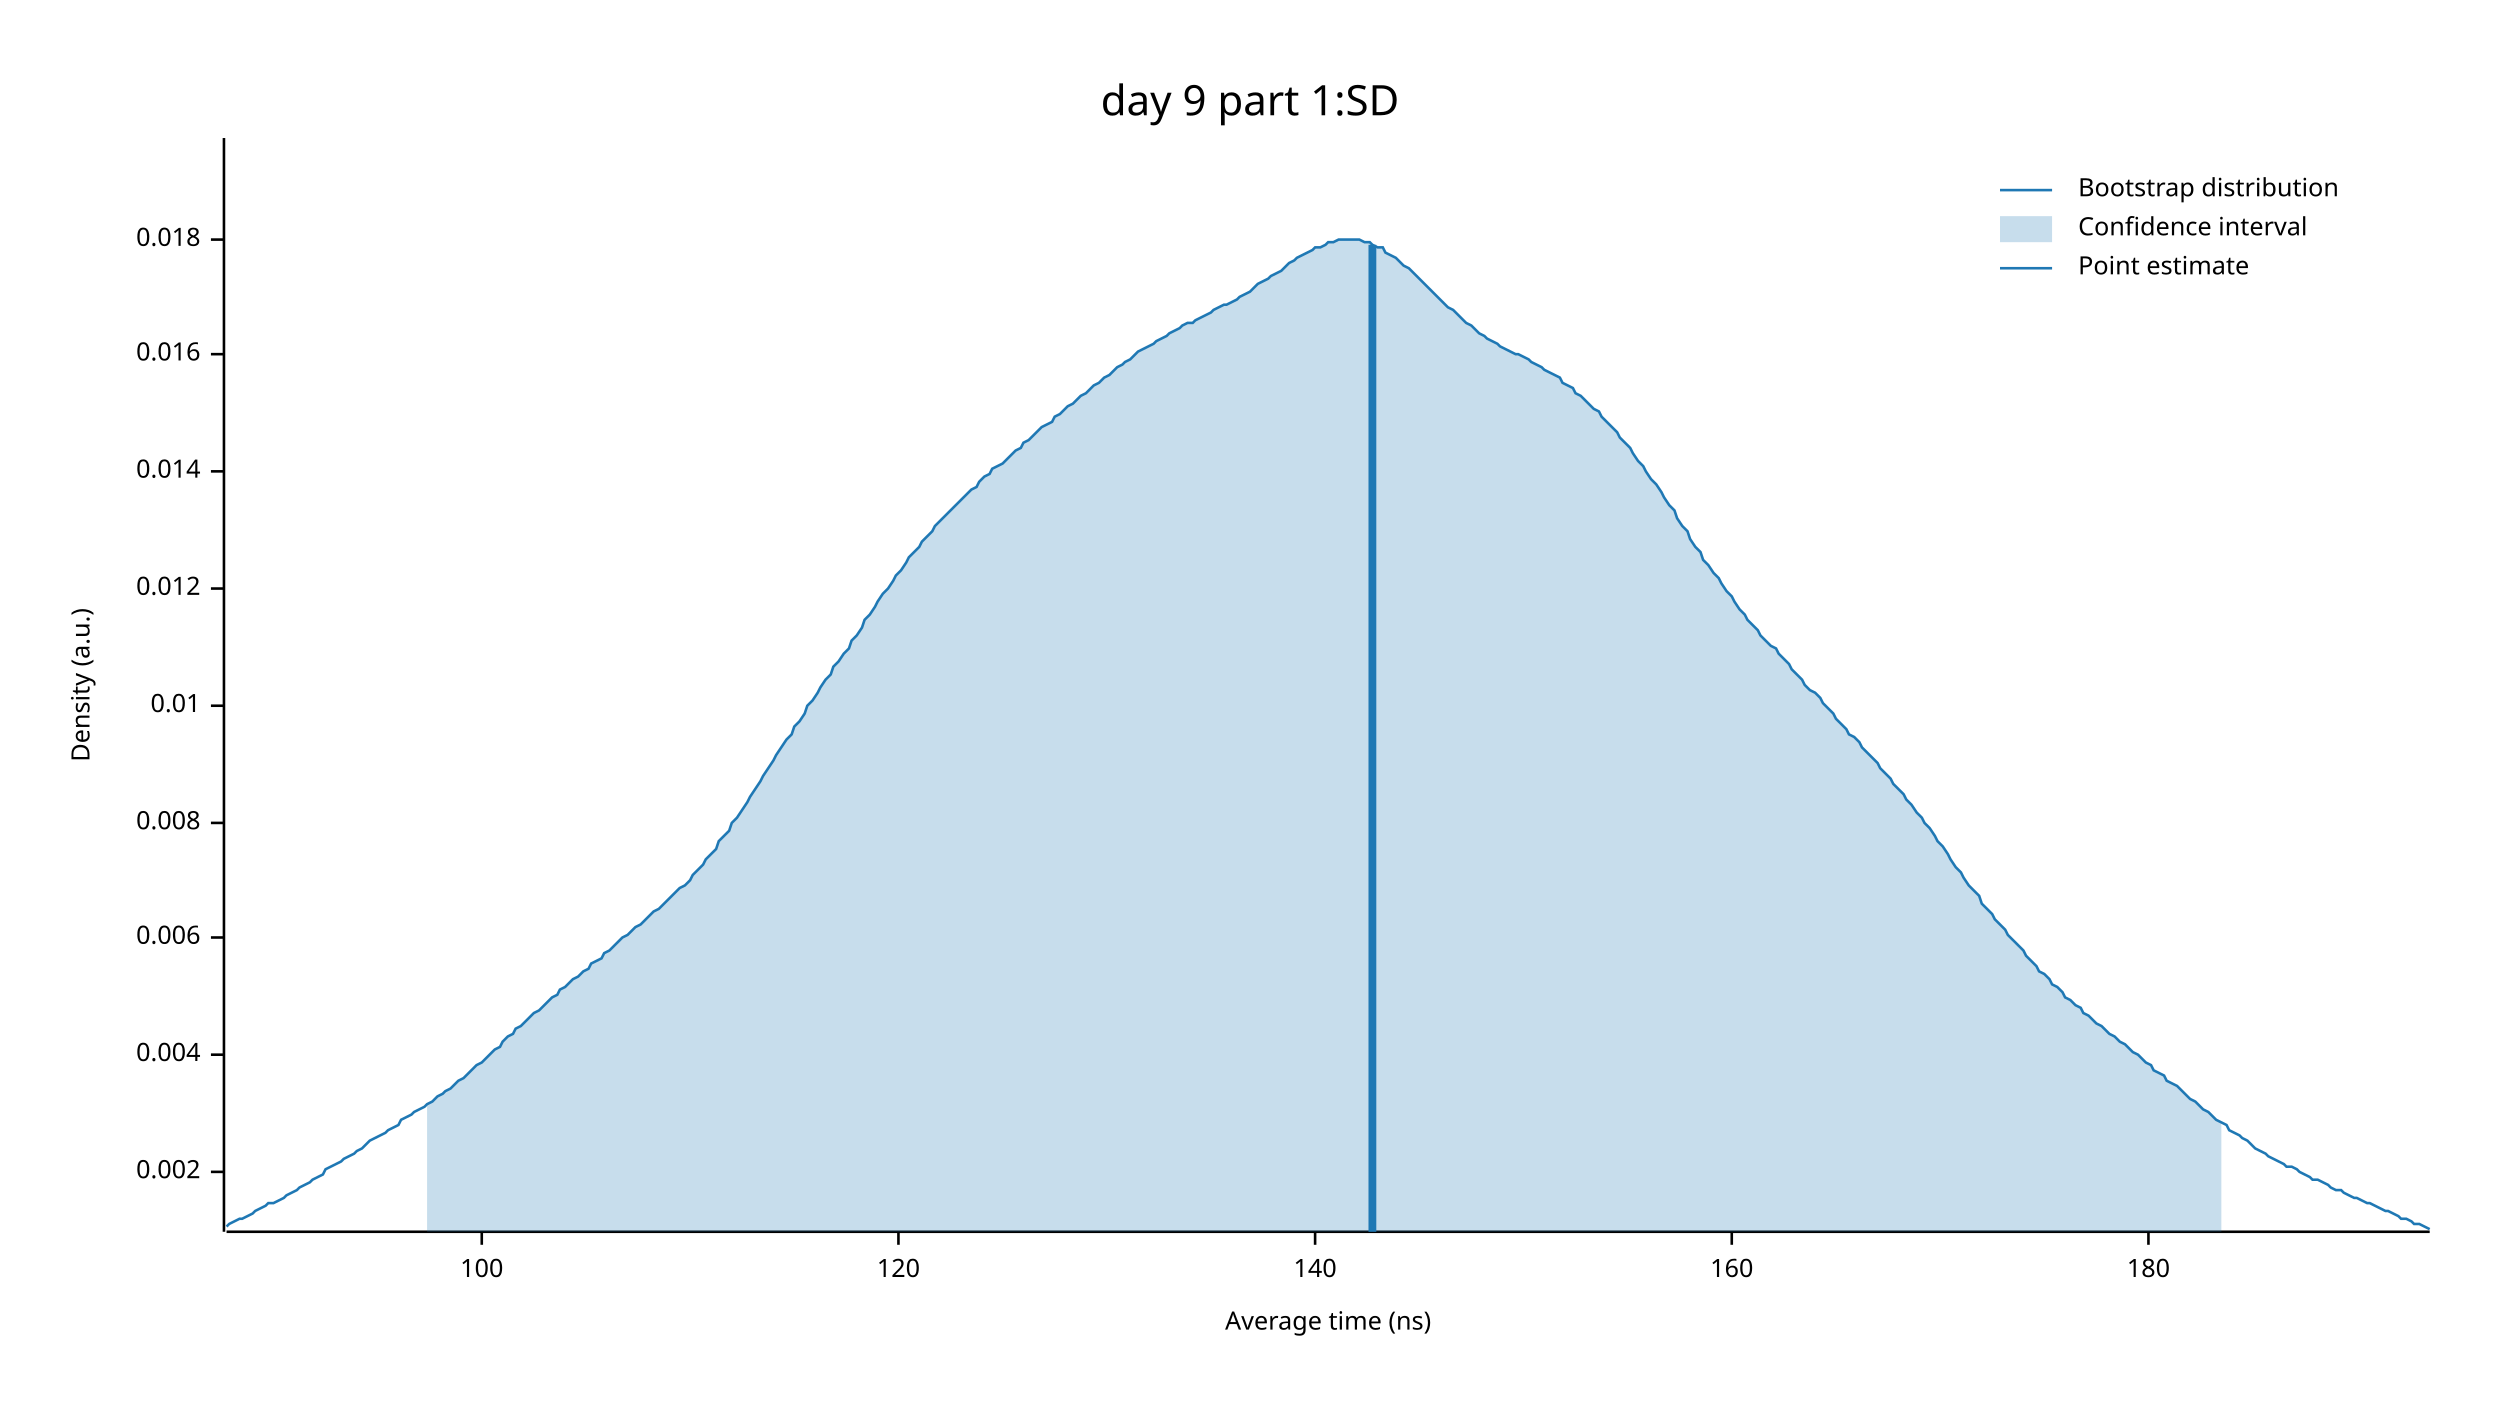
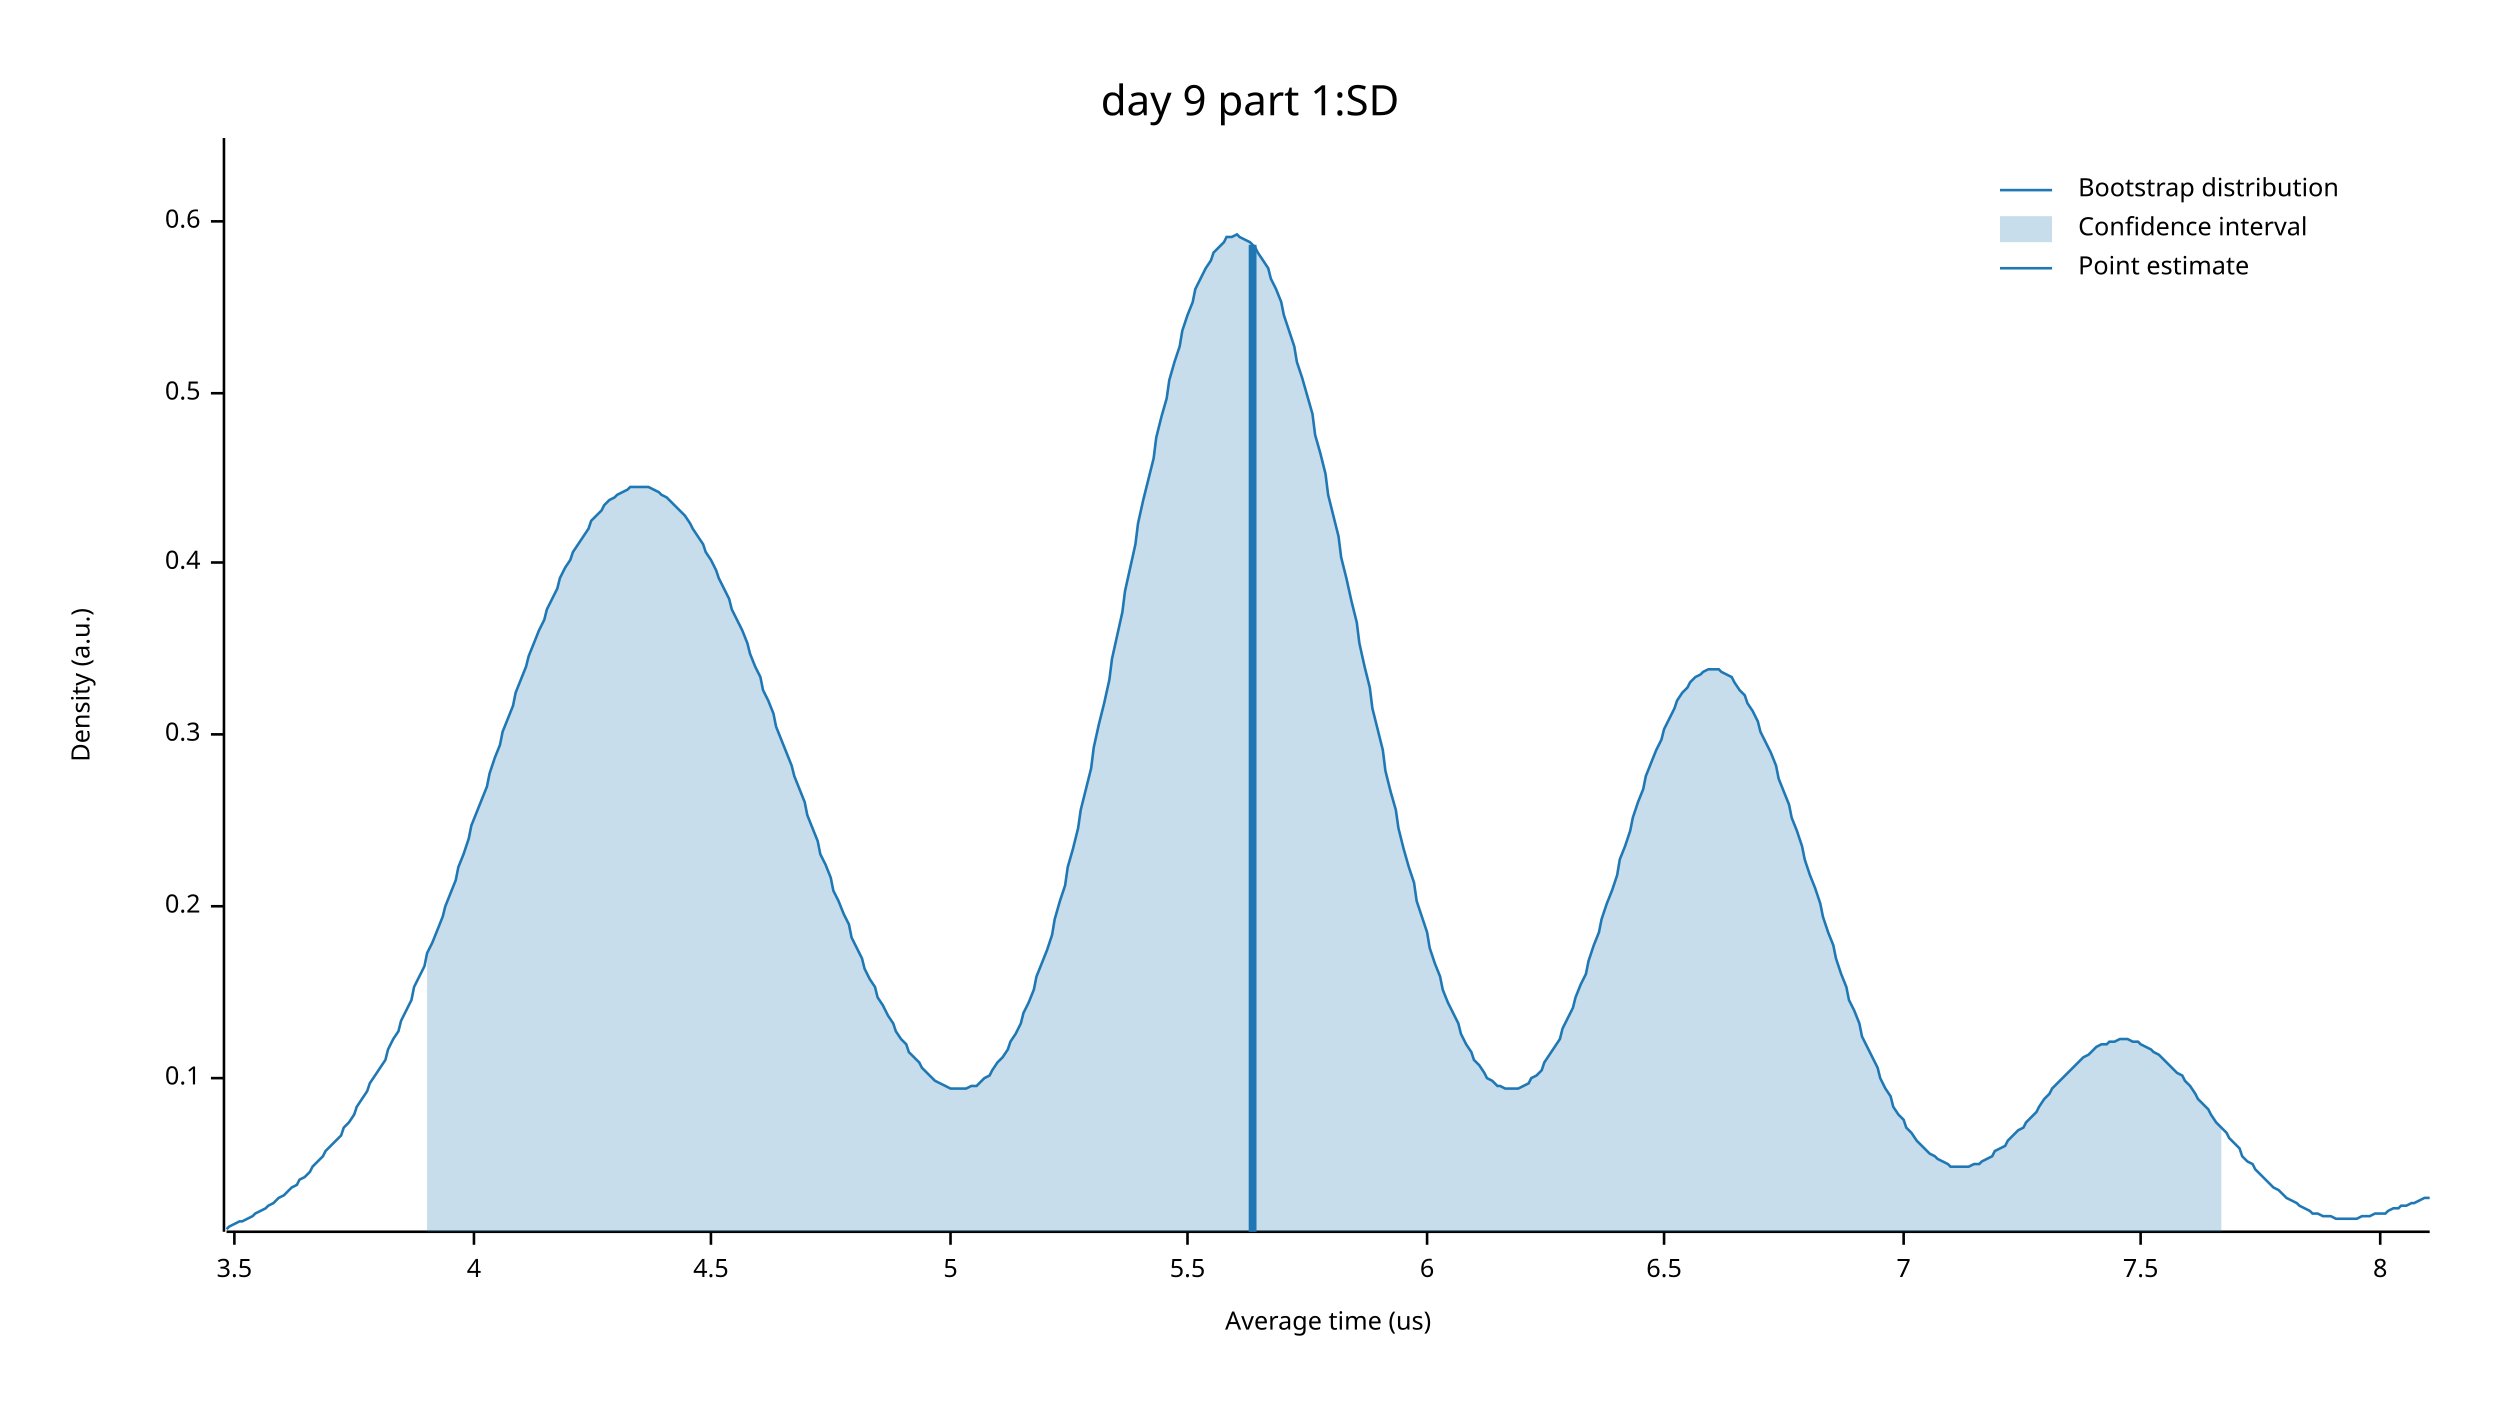
<svg xmlns="http://www.w3.org/2000/svg" width="960" height="540" viewBox="0 0 960 540">
  <text x="480" y="32" dy="0.76em" text-anchor="middle" font-family="sans-serif" font-size="16.129" opacity="1" fill="#000000">
day 9 part 1:SD
</text>
  <text x="27" y="263" dy="0.76em" text-anchor="middle" font-family="sans-serif" font-size="9.677" opacity="1" fill="#000000" transform="rotate(270, 27, 263)">
Density (a.u.)
</text>
  <text x="510" y="513" dy="-0.5ex" text-anchor="middle" font-family="sans-serif" font-size="9.677" opacity="1" fill="#000000">
- Average time (ns)
+ Average time (us)
</text>
  <polyline fill="none" opacity="1" stroke="#000000" stroke-width="1" points="86,53 86,473 " />
-   <text x="77" y="450" dy="0.5ex" text-anchor="end" font-family="sans-serif" font-size="9.677" opacity="1" fill="#000000">
- 0.002
+   <text x="77" y="414" dy="0.5ex" text-anchor="end" font-family="sans-serif" font-size="9.677" opacity="1" fill="#000000">
+ 0.1
</text>
-   <polyline fill="none" opacity="1" stroke="#000000" stroke-width="1" points="81,450 86,450 " />
-   <text x="77" y="405" dy="0.5ex" text-anchor="end" font-family="sans-serif" font-size="9.677" opacity="1" fill="#000000">
- 0.004
+   <polyline fill="none" opacity="1" stroke="#000000" stroke-width="1" points="81,414 86,414 " />
+   <text x="77" y="348" dy="0.5ex" text-anchor="end" font-family="sans-serif" font-size="9.677" opacity="1" fill="#000000">
+ 0.2
</text>
-   <polyline fill="none" opacity="1" stroke="#000000" stroke-width="1" points="81,405 86,405 " />
-   <text x="77" y="360" dy="0.5ex" text-anchor="end" font-family="sans-serif" font-size="9.677" opacity="1" fill="#000000">
- 0.006
+   <polyline fill="none" opacity="1" stroke="#000000" stroke-width="1" points="81,348 86,348 " />
+   <text x="77" y="282" dy="0.5ex" text-anchor="end" font-family="sans-serif" font-size="9.677" opacity="1" fill="#000000">
+ 0.3
</text>
-   <polyline fill="none" opacity="1" stroke="#000000" stroke-width="1" points="81,360 86,360 " />
-   <text x="77" y="316" dy="0.5ex" text-anchor="end" font-family="sans-serif" font-size="9.677" opacity="1" fill="#000000">
- 0.008
+   <polyline fill="none" opacity="1" stroke="#000000" stroke-width="1" points="81,282 86,282 " />
+   <text x="77" y="216" dy="0.5ex" text-anchor="end" font-family="sans-serif" font-size="9.677" opacity="1" fill="#000000">
+ 0.4
</text>
-   <polyline fill="none" opacity="1" stroke="#000000" stroke-width="1" points="81,316 86,316 " />
-   <text x="77" y="271" dy="0.5ex" text-anchor="end" font-family="sans-serif" font-size="9.677" opacity="1" fill="#000000">
- 0.01
+   <polyline fill="none" opacity="1" stroke="#000000" stroke-width="1" points="81,216 86,216 " />
+   <text x="77" y="151" dy="0.5ex" text-anchor="end" font-family="sans-serif" font-size="9.677" opacity="1" fill="#000000">
+ 0.5
</text>
-   <polyline fill="none" opacity="1" stroke="#000000" stroke-width="1" points="81,271 86,271 " />
-   <text x="77" y="226" dy="0.5ex" text-anchor="end" font-family="sans-serif" font-size="9.677" opacity="1" fill="#000000">
- 0.012
+   <polyline fill="none" opacity="1" stroke="#000000" stroke-width="1" points="81,151 86,151 " />
+   <text x="77" y="85" dy="0.5ex" text-anchor="end" font-family="sans-serif" font-size="9.677" opacity="1" fill="#000000">
+ 0.6
</text>
-   <polyline fill="none" opacity="1" stroke="#000000" stroke-width="1" points="81,226 86,226 " />
-   <text x="77" y="181" dy="0.5ex" text-anchor="end" font-family="sans-serif" font-size="9.677" opacity="1" fill="#000000">
- 0.014
+   <polyline fill="none" opacity="1" stroke="#000000" stroke-width="1" points="81,85 86,85 " />
+   <polyline fill="none" opacity="1" stroke="#000000" stroke-width="1" points="87,473 933,473 " />
+   <text x="90" y="483" dy="0.76em" text-anchor="middle" font-family="sans-serif" font-size="9.677" opacity="1" fill="#000000">
+ 3.5
</text>
-   <polyline fill="none" opacity="1" stroke="#000000" stroke-width="1" points="81,181 86,181 " />
-   <text x="77" y="136" dy="0.5ex" text-anchor="end" font-family="sans-serif" font-size="9.677" opacity="1" fill="#000000">
- 0.016
+   <polyline fill="none" opacity="1" stroke="#000000" stroke-width="1" points="90,473 90,478 " />
+   <text x="182" y="483" dy="0.76em" text-anchor="middle" font-family="sans-serif" font-size="9.677" opacity="1" fill="#000000">
+ 4
</text>
-   <polyline fill="none" opacity="1" stroke="#000000" stroke-width="1" points="81,136 86,136 " />
-   <text x="77" y="92" dy="0.5ex" text-anchor="end" font-family="sans-serif" font-size="9.677" opacity="1" fill="#000000">
- 0.018
+   <polyline fill="none" opacity="1" stroke="#000000" stroke-width="1" points="182,473 182,478 " />
+   <text x="273" y="483" dy="0.76em" text-anchor="middle" font-family="sans-serif" font-size="9.677" opacity="1" fill="#000000">
+ 4.5
</text>
-   <polyline fill="none" opacity="1" stroke="#000000" stroke-width="1" points="81,92 86,92 " />
-   <polyline fill="none" opacity="1" stroke="#000000" stroke-width="1" points="87,473 933,473 " />
-   <text x="185" y="483" dy="0.76em" text-anchor="middle" font-family="sans-serif" font-size="9.677" opacity="1" fill="#000000">
- 100
+   <polyline fill="none" opacity="1" stroke="#000000" stroke-width="1" points="273,473 273,478 " />
+   <text x="365" y="483" dy="0.76em" text-anchor="middle" font-family="sans-serif" font-size="9.677" opacity="1" fill="#000000">
+ 5
</text>
-   <polyline fill="none" opacity="1" stroke="#000000" stroke-width="1" points="185,473 185,478 " />
-   <text x="345" y="483" dy="0.76em" text-anchor="middle" font-family="sans-serif" font-size="9.677" opacity="1" fill="#000000">
- 120
+   <polyline fill="none" opacity="1" stroke="#000000" stroke-width="1" points="365,473 365,478 " />
+   <text x="456" y="483" dy="0.76em" text-anchor="middle" font-family="sans-serif" font-size="9.677" opacity="1" fill="#000000">
+ 5.5
</text>
-   <polyline fill="none" opacity="1" stroke="#000000" stroke-width="1" points="345,473 345,478 " />
-   <text x="505" y="483" dy="0.76em" text-anchor="middle" font-family="sans-serif" font-size="9.677" opacity="1" fill="#000000">
- 140
+   <polyline fill="none" opacity="1" stroke="#000000" stroke-width="1" points="456,473 456,478 " />
+   <text x="548" y="483" dy="0.76em" text-anchor="middle" font-family="sans-serif" font-size="9.677" opacity="1" fill="#000000">
+ 6
</text>
-   <polyline fill="none" opacity="1" stroke="#000000" stroke-width="1" points="505,473 505,478 " />
-   <text x="665" y="483" dy="0.76em" text-anchor="middle" font-family="sans-serif" font-size="9.677" opacity="1" fill="#000000">
- 160
+   <polyline fill="none" opacity="1" stroke="#000000" stroke-width="1" points="548,473 548,478 " />
+   <text x="639" y="483" dy="0.76em" text-anchor="middle" font-family="sans-serif" font-size="9.677" opacity="1" fill="#000000">
+ 6.5
</text>
-   <polyline fill="none" opacity="1" stroke="#000000" stroke-width="1" points="665,473 665,478 " />
-   <text x="825" y="483" dy="0.76em" text-anchor="middle" font-family="sans-serif" font-size="9.677" opacity="1" fill="#000000">
- 180
+   <polyline fill="none" opacity="1" stroke="#000000" stroke-width="1" points="639,473 639,478 " />
+   <text x="731" y="483" dy="0.76em" text-anchor="middle" font-family="sans-serif" font-size="9.677" opacity="1" fill="#000000">
+ 7
</text>
-   <polyline fill="none" opacity="1" stroke="#000000" stroke-width="1" points="825,473 825,478 " />
-   <polyline fill="none" opacity="1" stroke="#1F78B4" stroke-width="1" points="87,471 88,470 90,469 92,468 93,468 95,467 97,466 98,465 100,464 102,463 103,462 105,462 107,461 109,460 110,459 112,458 114,457 115,456 117,455 119,454 120,453 122,452 124,451 125,449 127,448 129,447 131,446 132,445 134,444 136,443 137,442 139,441 141,439 142,438 144,437 146,436 148,435 149,434 151,433 153,432 154,430 156,429 158,428 159,427 161,426 163,425 164,424 166,423 168,421 170,420 171,419 173,418 175,416 176,415 178,414 180,412 181,411 183,409 185,408 187,406 188,405 190,403 192,402 193,400 195,398 197,397 198,395 200,394 202,392 203,391 205,389 207,388 209,386 210,385 212,383 214,382 215,380 217,379 219,377 220,376 222,375 224,373 226,372 227,370 229,369 231,368 232,366 234,365 236,363 237,362 239,360 241,359 242,358 244,356 246,355 248,353 249,352 251,350 253,349 254,348 256,346 258,344 259,343 261,341 263,340 265,338 266,336 268,334 270,332 271,330 273,328 275,326 276,323 278,321 280,319 281,316 283,314 285,311 287,308 288,306 290,303 292,300 293,298 295,295 297,292 298,290 300,287 302,284 304,282 305,279 307,277 309,274 310,271 312,269 314,266 315,264 317,261 319,259 320,256 322,254 324,251 326,249 327,246 329,244 331,241 332,238 334,236 336,233 337,231 339,228 341,226 343,223 344,221 346,219 348,216 349,214 351,212 353,210 354,208 356,206 358,204 359,202 361,200 363,198 365,196 366,195 368,193 370,191 371,190 373,188 375,187 376,185 378,183 380,182 381,180 383,179 385,178 387,176 388,175 390,173 392,172 393,170 395,169 397,167 398,166 400,164 402,163 404,162 405,160 407,159 409,157 410,156 412,155 414,153 415,152 417,151 419,149 420,148 422,147 424,145 426,144 427,143 429,141 431,140 432,139 434,138 436,136 437,135 439,134 441,133 443,132 444,131 446,130 448,129 449,128 451,127 453,126 454,125 456,124 458,124 459,123 461,122 463,121 465,120 466,119 468,118 470,117 471,117 473,116 475,115 476,114 478,113 480,112 482,110 483,109 485,108 487,107 488,106 490,105 492,104 493,103 495,101 497,100 498,99 500,98 502,97 504,96 505,95 507,95 509,94 510,93 512,93 514,92 515,92 517,92 519,92 521,92 522,92 524,93 526,93 527,94 529,95 531,95 532,97 534,98 536,99 537,100 539,102 541,103 543,105 544,106 546,108 548,110 549,111 551,113 553,115 554,116 556,118 558,119 560,121 561,122 563,124 565,125 566,126 568,128 570,129 571,130 573,131 575,132 576,133 578,134 580,135 582,136 583,136 585,137 587,138 588,139 590,140 592,141 593,142 595,143 597,144 599,145 600,147 602,148 604,149 605,151 607,152 609,154 610,155 612,157 614,158 615,160 617,162 619,164 621,166 622,168 624,170 626,172 627,174 629,177 631,179 632,181 634,184 636,186 638,189 639,191 641,194 643,196 644,199 646,202 648,204 649,207 651,210 653,212 654,215 656,217 658,220 660,222 661,224 663,227 665,229 666,231 668,234 670,236 671,238 673,240 675,242 676,244 678,246 680,248 682,249 683,251 685,253 687,255 688,257 690,259 692,261 693,263 695,265 697,266 699,268 700,270 702,272 704,274 705,276 707,278 709,280 710,282 712,283 714,285 715,287 717,289 719,291 721,293 722,295 724,297 726,299 727,301 729,303 731,305 732,307 734,309 736,312 738,314 739,316 741,318 743,321 744,323 746,325 748,328 749,330 751,333 753,335 754,337 756,340 758,342 760,344 761,347 763,349 765,351 766,353 768,355 770,357 771,359 773,361 775,363 777,365 778,367 780,369 782,371 783,373 785,374 787,376 788,378 790,379 792,381 793,383 795,384 797,386 799,387 800,389 802,390 804,392 805,393 807,394 809,396 810,397 812,398 814,400 816,401 817,402 819,404 821,405 822,406 824,408 826,409 827,411 829,412 831,413 832,415 834,416 836,417 838,419 839,420 841,422 843,423 844,424 846,426 848,427 849,428 851,430 853,431 855,432 856,434 858,435 860,436 861,437 863,438 865,440 866,441 868,442 870,443 871,444 873,445 875,446 877,447 878,448 880,448 882,449 883,450 885,451 887,452 888,453 890,453 892,454 894,455 895,456 897,457 899,457 900,458 902,459 904,460 905,460 907,461 909,462 910,462 912,463 914,464 916,465 917,465 919,466 921,467 922,468 924,468 926,469 927,470 929,470 931,471 933,472 " />
-   <polygon opacity="0.25" fill="#1F78B4" points="164,424 166,423 168,421 170,420 171,419 173,418 175,416 176,415 178,414 180,412 181,411 183,409 185,408 187,406 188,405 190,403 192,402 193,400 195,398 197,397 198,395 200,394 202,392 203,391 205,389 207,388 209,386 210,385 212,383 214,382 215,380 217,379 219,377 220,376 222,375 224,373 226,372 227,370 229,369 231,368 232,366 234,365 236,363 237,362 239,360 241,359 242,358 244,356 246,355 248,353 249,352 251,350 253,349 254,348 256,346 258,344 259,343 261,341 263,340 265,338 266,336 268,334 270,332 271,330 273,328 275,326 276,323 278,321 280,319 281,316 283,314 285,311 287,308 288,306 290,303 292,300 293,298 295,295 297,292 298,290 300,287 302,284 304,282 305,279 307,277 309,274 310,271 312,269 314,266 315,264 317,261 319,259 320,256 322,254 324,251 326,249 327,246 329,244 331,241 332,238 334,236 336,233 337,231 339,228 341,226 343,223 344,221 346,219 348,216 349,214 351,212 353,210 354,208 356,206 358,204 359,202 361,200 363,198 365,196 366,195 368,193 370,191 371,190 373,188 375,187 376,185 378,183 380,182 381,180 383,179 385,178 387,176 388,175 390,173 392,172 393,170 395,169 397,167 398,166 400,164 402,163 404,162 405,160 407,159 409,157 410,156 412,155 414,153 415,152 417,151 419,149 420,148 422,147 424,145 426,144 427,143 429,141 431,140 432,139 434,138 436,136 437,135 439,134 441,133 443,132 444,131 446,130 448,129 449,128 451,127 453,126 454,125 456,124 458,124 459,123 461,122 463,121 465,120 466,119 468,118 470,117 471,117 473,116 475,115 476,114 478,113 480,112 482,110 483,109 485,108 487,107 488,106 490,105 492,104 493,103 495,101 497,100 498,99 500,98 502,97 504,96 505,95 507,95 509,94 510,93 512,93 514,92 515,92 517,92 519,92 521,92 522,92 524,93 526,93 527,94 529,95 531,95 532,97 534,98 536,99 537,100 539,102 541,103 543,105 544,106 546,108 548,110 549,111 551,113 553,115 554,116 556,118 558,119 560,121 561,122 563,124 565,125 566,126 568,128 570,129 571,130 573,131 575,132 576,133 578,134 580,135 582,136 583,136 585,137 587,138 588,139 590,140 592,141 593,142 595,143 597,144 599,145 600,147 602,148 604,149 605,151 607,152 609,154 610,155 612,157 614,158 615,160 617,162 619,164 621,166 622,168 624,170 626,172 627,174 629,177 631,179 632,181 634,184 636,186 638,189 639,191 641,194 643,196 644,199 646,202 648,204 649,207 651,210 653,212 654,215 656,217 658,220 660,222 661,224 663,227 665,229 666,231 668,234 670,236 671,238 673,240 675,242 676,244 678,246 680,248 682,249 683,251 685,253 687,255 688,257 690,259 692,261 693,263 695,265 697,266 699,268 700,270 702,272 704,274 705,276 707,278 709,280 710,282 712,283 714,285 715,287 717,289 719,291 721,293 722,295 724,297 726,299 727,301 729,303 731,305 732,307 734,309 736,312 738,314 739,316 741,318 743,321 744,323 746,325 748,328 749,330 751,333 753,335 754,337 756,340 758,342 760,344 761,347 763,349 765,351 766,353 768,355 770,357 771,359 773,361 775,363 777,365 778,367 780,369 782,371 783,373 785,374 787,376 788,378 790,379 792,381 793,383 795,384 797,386 799,387 800,389 802,390 804,392 805,393 807,394 809,396 810,397 812,398 814,400 816,401 817,402 819,404 821,405 822,406 824,408 826,409 827,411 829,412 831,413 832,415 834,416 836,417 838,419 839,420 841,422 843,423 844,424 846,426 848,427 849,428 851,430 853,431 853,473 164,473 " />
-   <polyline fill="none" opacity="1" stroke="#1F78B4" stroke-width="3" points="527,473 527,94 " />
+   <polyline fill="none" opacity="1" stroke="#000000" stroke-width="1" points="731,473 731,478 " />
+   <text x="822" y="483" dy="0.76em" text-anchor="middle" font-family="sans-serif" font-size="9.677" opacity="1" fill="#000000">
+ 7.5
+ </text>
+   <polyline fill="none" opacity="1" stroke="#000000" stroke-width="1" points="822,473 822,478 " />
+   <text x="914" y="483" dy="0.76em" text-anchor="middle" font-family="sans-serif" font-size="9.677" opacity="1" fill="#000000">
+ 8
+ </text>
+   <polyline fill="none" opacity="1" stroke="#000000" stroke-width="1" points="914,473 914,478 " />
+   <polyline fill="none" opacity="1" stroke="#1F78B4" stroke-width="1" points="87,472 88,471 90,470 92,469 93,469 95,468 97,467 98,466 100,465 102,464 103,463 105,462 107,460 109,459 110,458 112,456 114,455 115,453 117,452 119,450 120,448 122,446 124,444 125,442 127,440 129,438 131,436 132,433 134,431 136,428 137,425 139,422 141,419 142,416 144,413 146,410 148,407 149,403 151,399 153,396 154,392 156,388 158,384 159,379 161,375 163,371 164,366 166,362 168,357 170,352 171,348 173,343 175,338 176,333 178,328 180,322 181,317 183,312 185,307 187,302 188,297 190,291 192,286 193,281 195,276 197,271 198,266 200,261 202,256 203,252 205,247 207,242 209,238 210,234 212,230 214,226 215,222 217,218 219,215 220,212 222,209 224,206 226,203 227,200 229,198 231,196 232,194 234,192 236,191 237,190 239,189 241,188 242,187 244,187 246,187 248,187 249,187 251,188 253,189 254,190 256,191 258,193 259,194 261,196 263,198 265,201 266,203 268,206 270,209 271,212 273,215 275,219 276,222 278,226 280,230 281,234 283,238 285,242 287,247 288,251 290,256 292,260 293,265 295,269 297,274 298,279 300,284 302,289 304,294 305,298 307,303 309,308 310,313 312,318 314,323 315,328 317,332 319,337 320,342 322,346 324,351 326,355 327,360 329,364 331,368 332,372 334,376 336,379 337,383 339,386 341,390 343,393 344,396 346,399 348,401 349,404 351,406 353,408 354,410 356,412 358,414 359,415 361,416 363,417 365,418 366,418 368,418 370,418 371,418 373,417 375,417 376,416 378,414 380,413 381,411 383,408 385,406 387,403 388,400 390,397 392,393 393,389 395,385 397,380 398,375 400,370 402,365 404,359 405,353 407,346 409,340 410,333 412,326 414,318 415,311 417,303 419,295 420,287 422,278 424,270 426,261 427,253 429,244 431,235 432,227 434,218 436,209 437,201 439,192 441,184 443,176 444,168 446,160 448,153 449,146 451,139 453,133 454,127 456,121 458,116 459,111 461,107 463,103 465,100 466,97 468,95 470,93 471,91 473,91 475,90 476,91 478,92 480,93 482,95 483,97 485,100 487,103 488,107 490,111 492,116 493,121 495,127 497,133 498,139 500,145 502,152 504,159 505,167 507,174 509,182 510,190 512,198 514,206 515,214 517,222 519,231 521,239 522,247 524,256 526,264 527,272 529,280 531,288 532,296 534,304 536,311 537,318 539,326 541,333 543,339 544,346 546,352 548,358 549,364 551,370 553,375 554,380 556,385 558,389 560,393 561,397 563,401 565,404 566,407 568,409 570,412 571,414 573,415 575,417 576,417 578,418 580,418 582,418 583,418 585,417 587,416 588,414 590,413 592,411 593,408 595,405 597,402 599,399 600,395 602,391 604,387 605,383 607,378 609,374 610,369 612,363 614,358 615,353 617,347 619,342 621,336 622,330 624,325 626,319 627,314 629,308 631,303 632,298 634,293 636,288 638,284 639,280 641,276 643,272 644,269 646,266 648,264 649,262 651,260 653,259 654,258 656,257 658,257 660,257 661,258 663,259 665,260 666,262 668,265 670,267 671,270 673,273 675,277 676,281 678,285 680,289 682,294 683,299 685,304 687,309 688,314 690,319 692,325 693,330 695,336 697,341 699,347 700,352 702,358 704,363 705,368 707,374 709,379 710,384 712,388 714,393 715,398 717,402 719,406 721,410 722,414 724,418 726,421 727,425 729,428 731,430 732,433 734,435 736,438 738,440 739,441 741,443 743,444 744,445 746,446 748,447 749,448 751,448 753,448 754,448 756,448 758,447 760,447 761,446 763,445 765,444 766,442 768,441 770,440 771,438 773,436 775,434 777,433 778,431 780,429 782,427 783,425 785,422 787,420 788,418 790,416 792,414 793,413 795,411 797,409 799,407 800,406 802,405 804,403 805,402 807,401 809,401 810,400 812,400 814,399 816,399 817,399 819,400 821,400 822,401 824,402 826,403 827,404 829,405 831,407 832,408 834,410 836,412 838,413 839,415 841,417 843,420 844,422 846,424 848,426 849,428 851,431 853,433 855,435 856,437 858,439 860,441 861,444 863,446 865,447 866,449 868,451 870,453 871,454 873,456 875,457 877,459 878,460 880,461 882,462 883,463 885,464 887,465 888,466 890,466 892,467 894,467 895,467 897,468 899,468 900,468 902,468 904,468 905,468 907,467 909,467 910,467 912,466 914,466 916,466 917,465 919,464 921,464 922,463 924,463 926,462 927,462 929,461 931,460 933,460 " />
+   <polygon opacity="0.25" fill="#1F78B4" points="164,366 166,362 168,357 170,352 171,348 173,343 175,338 176,333 178,328 180,322 181,317 183,312 185,307 187,302 188,297 190,291 192,286 193,281 195,276 197,271 198,266 200,261 202,256 203,252 205,247 207,242 209,238 210,234 212,230 214,226 215,222 217,218 219,215 220,212 222,209 224,206 226,203 227,200 229,198 231,196 232,194 234,192 236,191 237,190 239,189 241,188 242,187 244,187 246,187 248,187 249,187 251,188 253,189 254,190 256,191 258,193 259,194 261,196 263,198 265,201 266,203 268,206 270,209 271,212 273,215 275,219 276,222 278,226 280,230 281,234 283,238 285,242 287,247 288,251 290,256 292,260 293,265 295,269 297,274 298,279 300,284 302,289 304,294 305,298 307,303 309,308 310,313 312,318 314,323 315,328 317,332 319,337 320,342 322,346 324,351 326,355 327,360 329,364 331,368 332,372 334,376 336,379 337,383 339,386 341,390 343,393 344,396 346,399 348,401 349,404 351,406 353,408 354,410 356,412 358,414 359,415 361,416 363,417 365,418 366,418 368,418 370,418 371,418 373,417 375,417 376,416 378,414 380,413 381,411 383,408 385,406 387,403 388,400 390,397 392,393 393,389 395,385 397,380 398,375 400,370 402,365 404,359 405,353 407,346 409,340 410,333 412,326 414,318 415,311 417,303 419,295 420,287 422,278 424,270 426,261 427,253 429,244 431,235 432,227 434,218 436,209 437,201 439,192 441,184 443,176 444,168 446,160 448,153 449,146 451,139 453,133 454,127 456,121 458,116 459,111 461,107 463,103 465,100 466,97 468,95 470,93 471,91 473,91 475,90 476,91 478,92 480,93 482,95 483,97 485,100 487,103 488,107 490,111 492,116 493,121 495,127 497,133 498,139 500,145 502,152 504,159 505,167 507,174 509,182 510,190 512,198 514,206 515,214 517,222 519,231 521,239 522,247 524,256 526,264 527,272 529,280 531,288 532,296 534,304 536,311 537,318 539,326 541,333 543,339 544,346 546,352 548,358 549,364 551,370 553,375 554,380 556,385 558,389 560,393 561,397 563,401 565,404 566,407 568,409 570,412 571,414 573,415 575,417 576,417 578,418 580,418 582,418 583,418 585,417 587,416 588,414 590,413 592,411 593,408 595,405 597,402 599,399 600,395 602,391 604,387 605,383 607,378 609,374 610,369 612,363 614,358 615,353 617,347 619,342 621,336 622,330 624,325 626,319 627,314 629,308 631,303 632,298 634,293 636,288 638,284 639,280 641,276 643,272 644,269 646,266 648,264 649,262 651,260 653,259 654,258 656,257 658,257 660,257 661,258 663,259 665,260 666,262 668,265 670,267 671,270 673,273 675,277 676,281 678,285 680,289 682,294 683,299 685,304 687,309 688,314 690,319 692,325 693,330 695,336 697,341 699,347 700,352 702,358 704,363 705,368 707,374 709,379 710,384 712,388 714,393 715,398 717,402 719,406 721,410 722,414 724,418 726,421 727,425 729,428 731,430 732,433 734,435 736,438 738,440 739,441 741,443 743,444 744,445 746,446 748,447 749,448 751,448 753,448 754,448 756,448 758,447 760,447 761,446 763,445 765,444 766,442 768,441 770,440 771,438 773,436 775,434 777,433 778,431 780,429 782,427 783,425 785,422 787,420 788,418 790,416 792,414 793,413 795,411 797,409 799,407 800,406 802,405 804,403 805,402 807,401 809,401 810,400 812,400 814,399 816,399 817,399 819,400 821,400 822,401 824,402 826,403 827,404 829,405 831,407 832,408 834,410 836,412 838,413 839,415 841,417 843,420 844,422 846,424 848,426 849,428 851,431 853,433 853,473 164,473 " />
+   <polyline fill="none" opacity="1" stroke="#1F78B4" stroke-width="3" points="481,473 481,94 " />
  <text x="798" y="68" dy="0.76em" text-anchor="start" font-family="sans-serif" font-size="9.677" opacity="1" fill="#000000">
Bootstrap distribution
</text>
  <text x="798" y="83" dy="0.76em" text-anchor="start" font-family="sans-serif" font-size="9.677" opacity="1" fill="#000000">
Confidence interval
</text>
  <text x="798" y="98" dy="0.76em" text-anchor="start" font-family="sans-serif" font-size="9.677" opacity="1" fill="#000000">
Point estimate
</text>
  <polyline fill="none" opacity="1" stroke="#1F78B4" stroke-width="1" points="768,73 788,73 " />
  <rect x="768" y="83" width="20" height="10" opacity="0.25" fill="#1F78B4" stroke="none" />
  <polyline fill="none" opacity="1" stroke="#1F78B4" stroke-width="1" points="768,103 788,103 " />
</svg>
